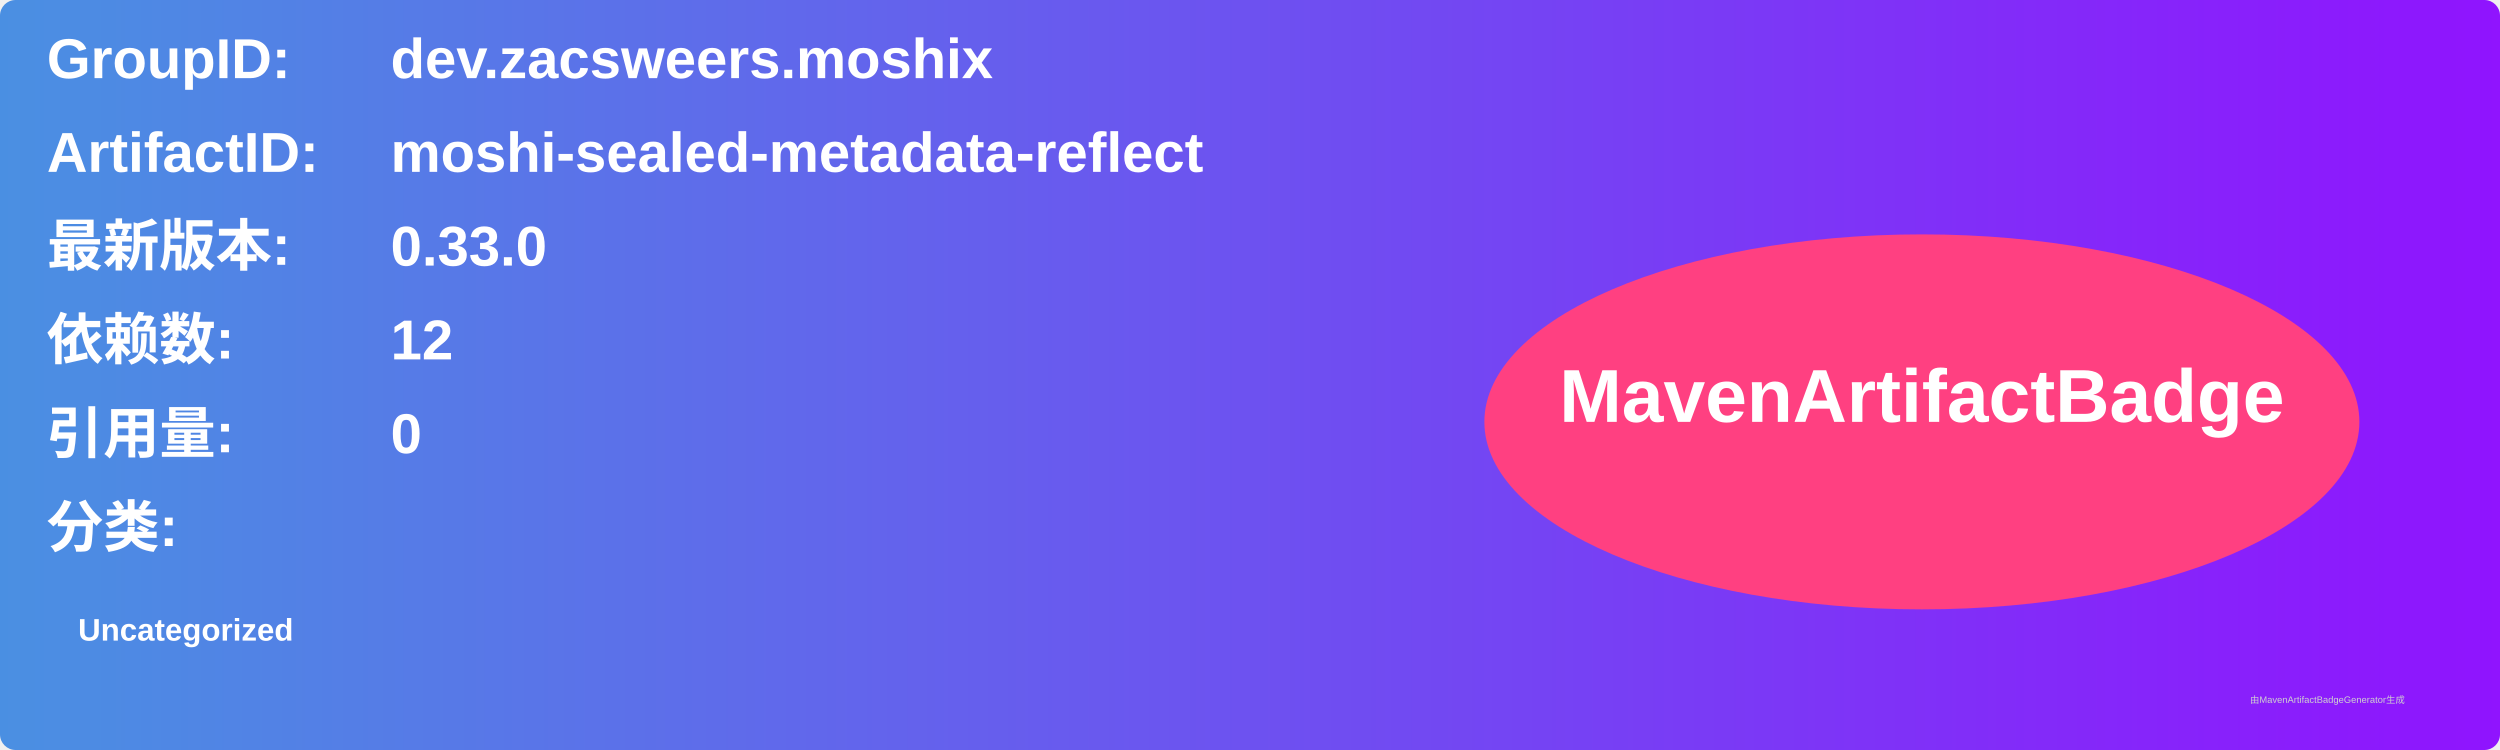
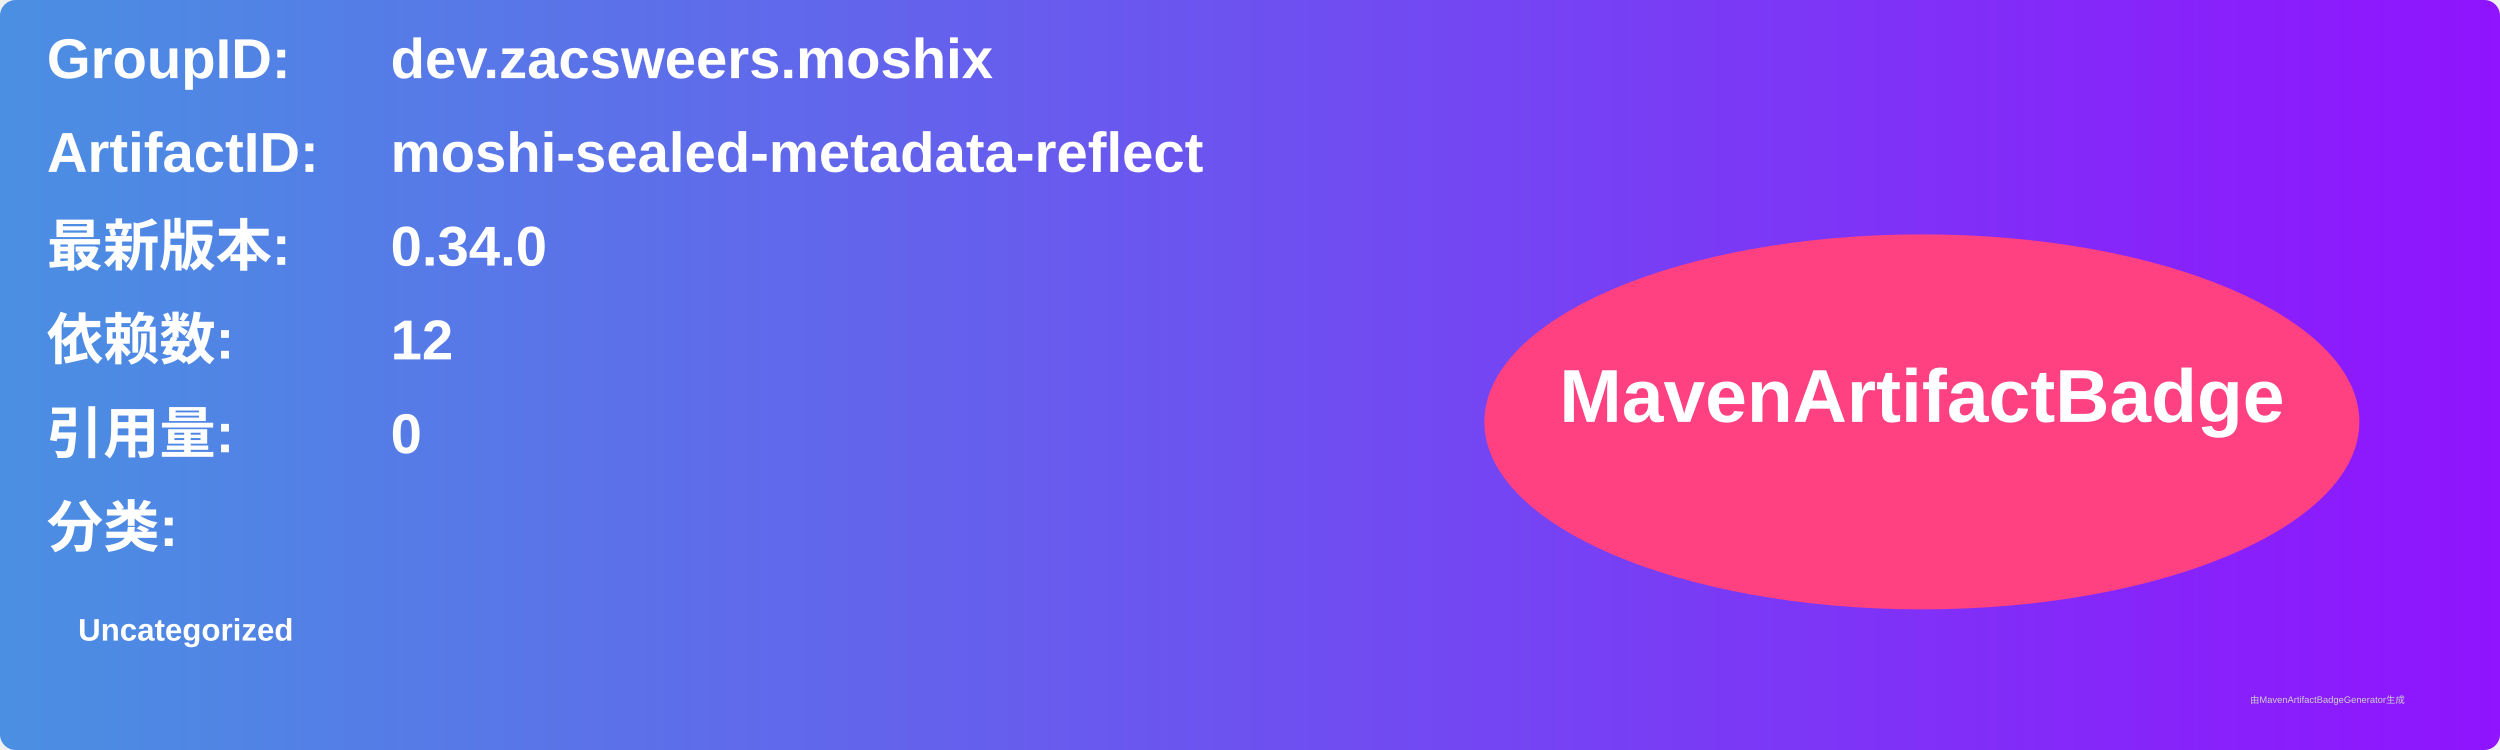
<svg xmlns="http://www.w3.org/2000/svg" width="800" height="240" viewBox="0 0 800 240">
  <linearGradient id="grad" x1="0%" y1="0%" x2="100%" y2="0%">
    <stop offset="0%" stop-color="#4a90e2" />
    <stop offset="100%" stop-color="#9013fe" />
  </linearGradient>
  <rect width="100%" height="100%" rx="5" ry="5" fill="url(#grad)" />
  <g transform="translate(15, 15)">
    <text x="0" y="10" font-family="Arial" font-size="18" fill="white" font-weight="bold" width="260">GroupID:</text>
    <text x="110" y="10" font-family="Arial" font-size="18" fill="white" font-weight="bold" width="460">dev.zacsweers.moshix</text>
    <text x="0" y="40" font-family="Arial" font-size="18" fill="white" font-weight="bold" width="260">ArtifactID:</text>
    <text x="110" y="40" font-family="Arial" font-size="18" fill="white" font-weight="bold" width="460">moshi-sealed-metadata-reflect</text>
    <text x="0" y="70" font-family="Arial" font-size="18" fill="white" font-weight="bold">最新版本:</text>
    <text x="110" y="70" font-family="Arial" font-size="18" fill="white" font-weight="bold">
-       <tspan font-weight="bold">0.33.0</tspan>
+       <tspan font-weight="bold">0.34.0</tspan>
    </text>
    <text x="0" y="100" font-family="Arial" font-size="18" fill="white" font-weight="bold">依赖数: </text>
    <text x="110" y="100" font-family="Arial" font-size="18" fill="white">
      <tspan font-weight="bold">12</tspan>
    </text>
    <text x="0" y="130" font-family="Arial" font-size="18" fill="white" font-weight="bold">引用量: </text>
    <text x="110" y="130" font-family="Arial" font-size="18" fill="white">
      <tspan font-weight="bold">0</tspan>
    </text>
    <text x="0" y="160" font-family="Arial" font-size="18" fill="white" font-weight="bold">分类:</text>
    <text x="10" y="190" font-family="Arial" font-size="10" fill="white">
      <tspan font-weight="bold">Uncategorized</tspan>
    </text>
    <ellipse cx="600" cy="120" rx="140" ry="60" fill="#ff4081" />
    <text x="600" y="120" text-anchor="middle" font-family="Arial" font-size="24" fill="white" font-weight="bold">MavenArtifactBadge</text>
  </g>
  <text x="720" y="225" font-family="Arial" font-size="3" fill="#d0d0d0">由MavenArtifactBadgeGenerator生成</text>
</svg>
